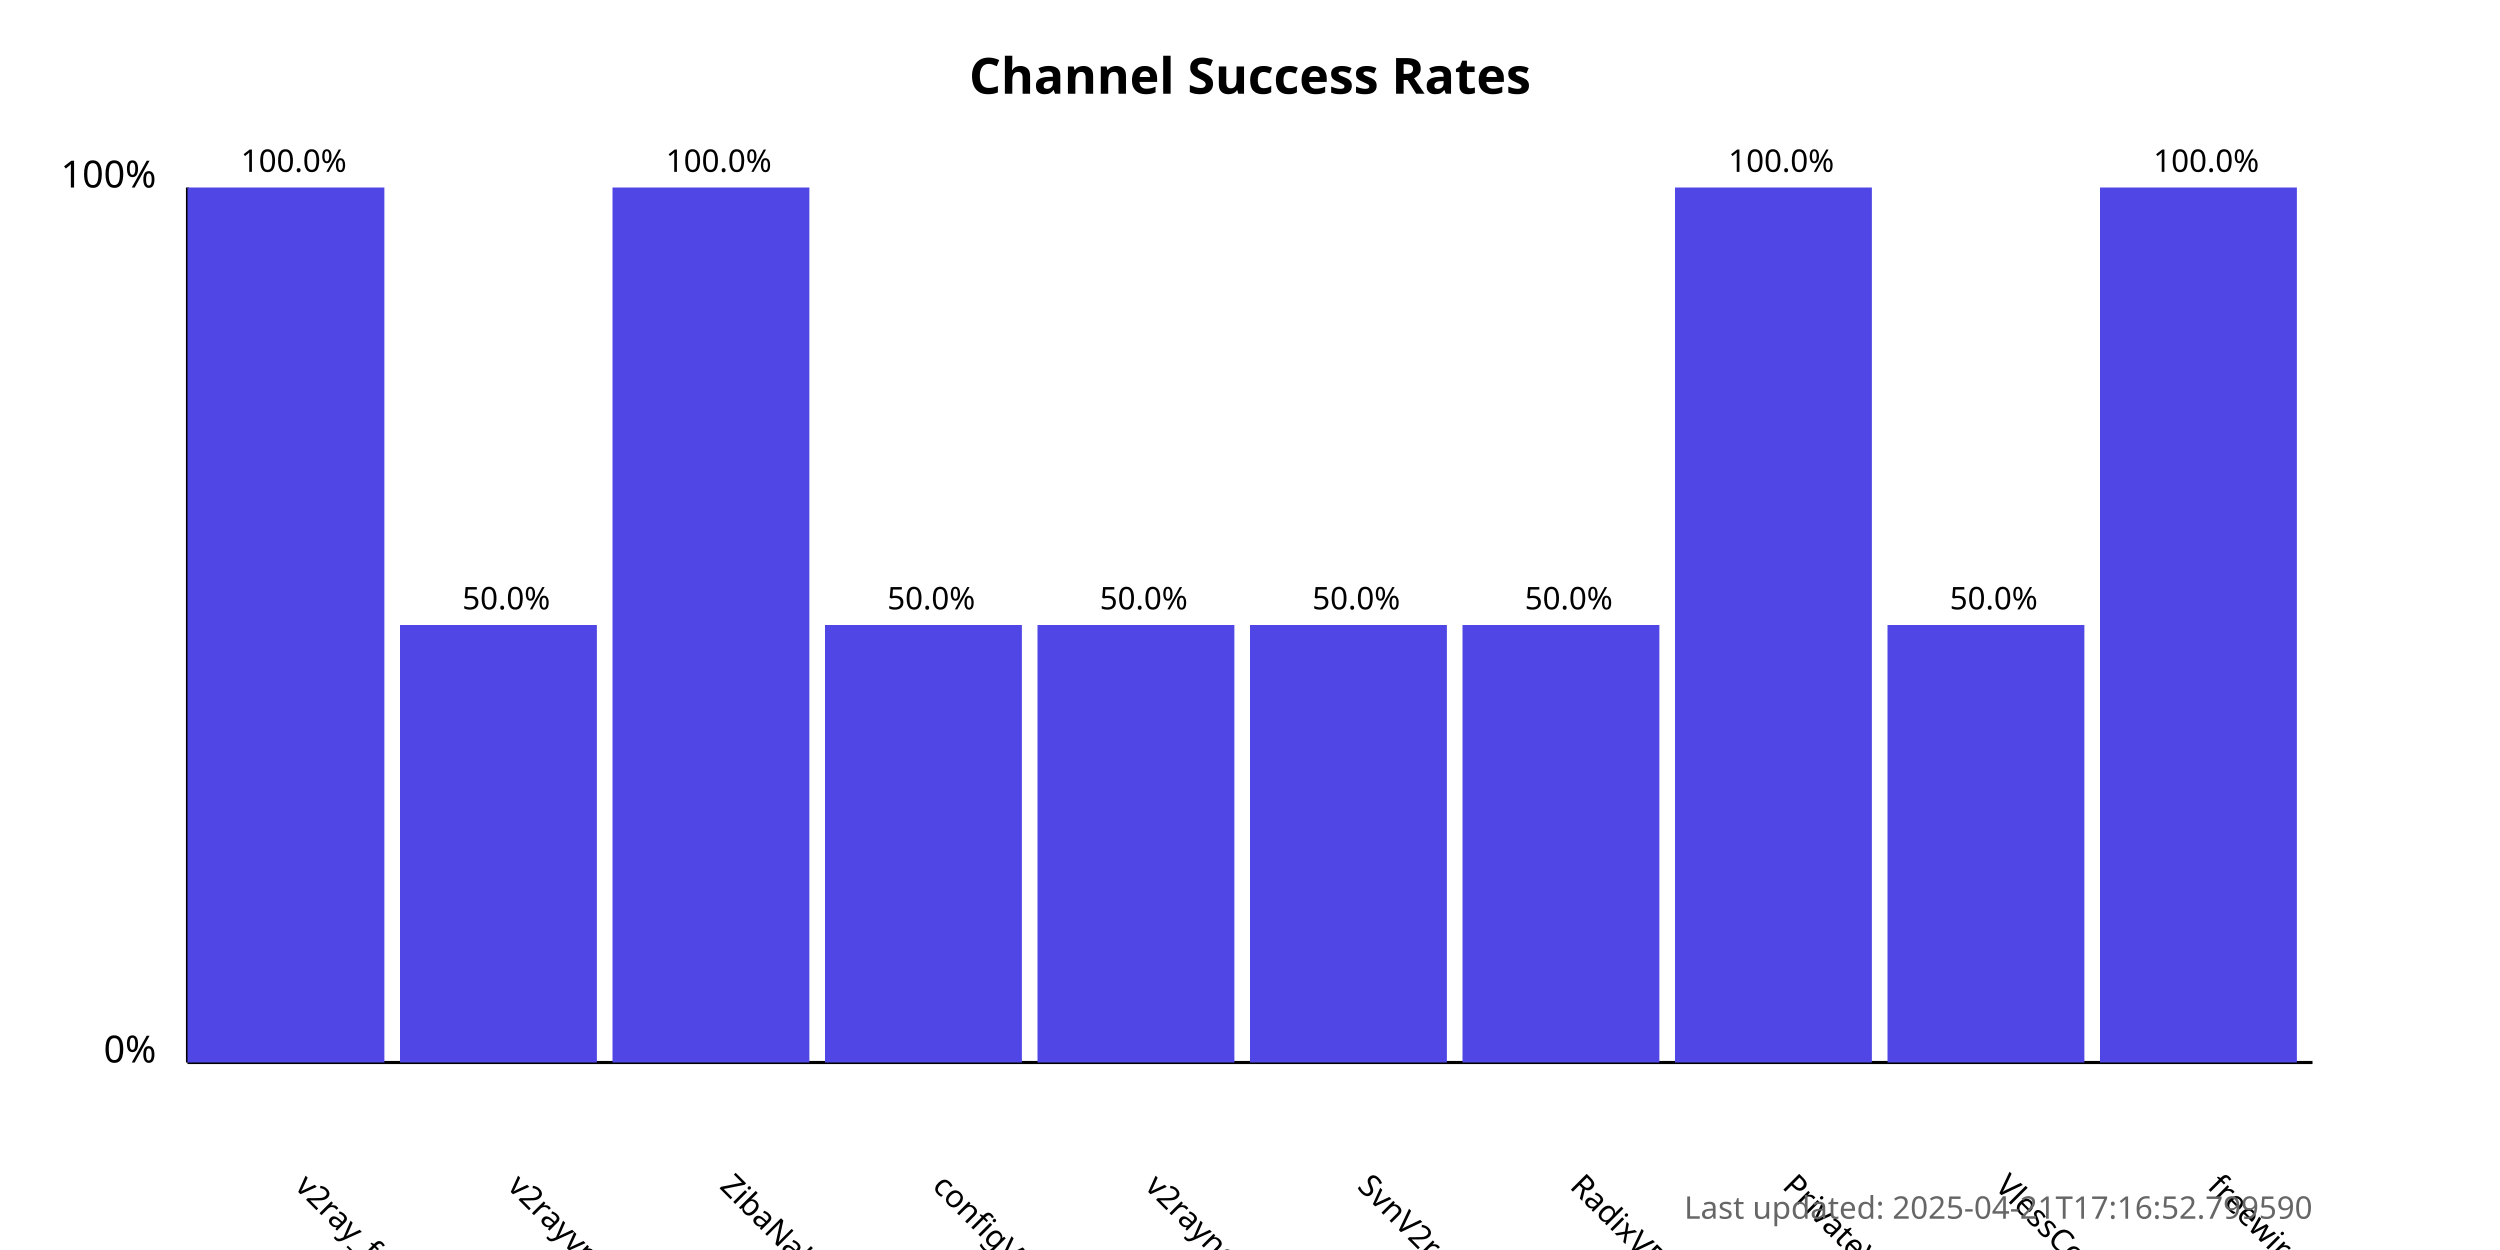
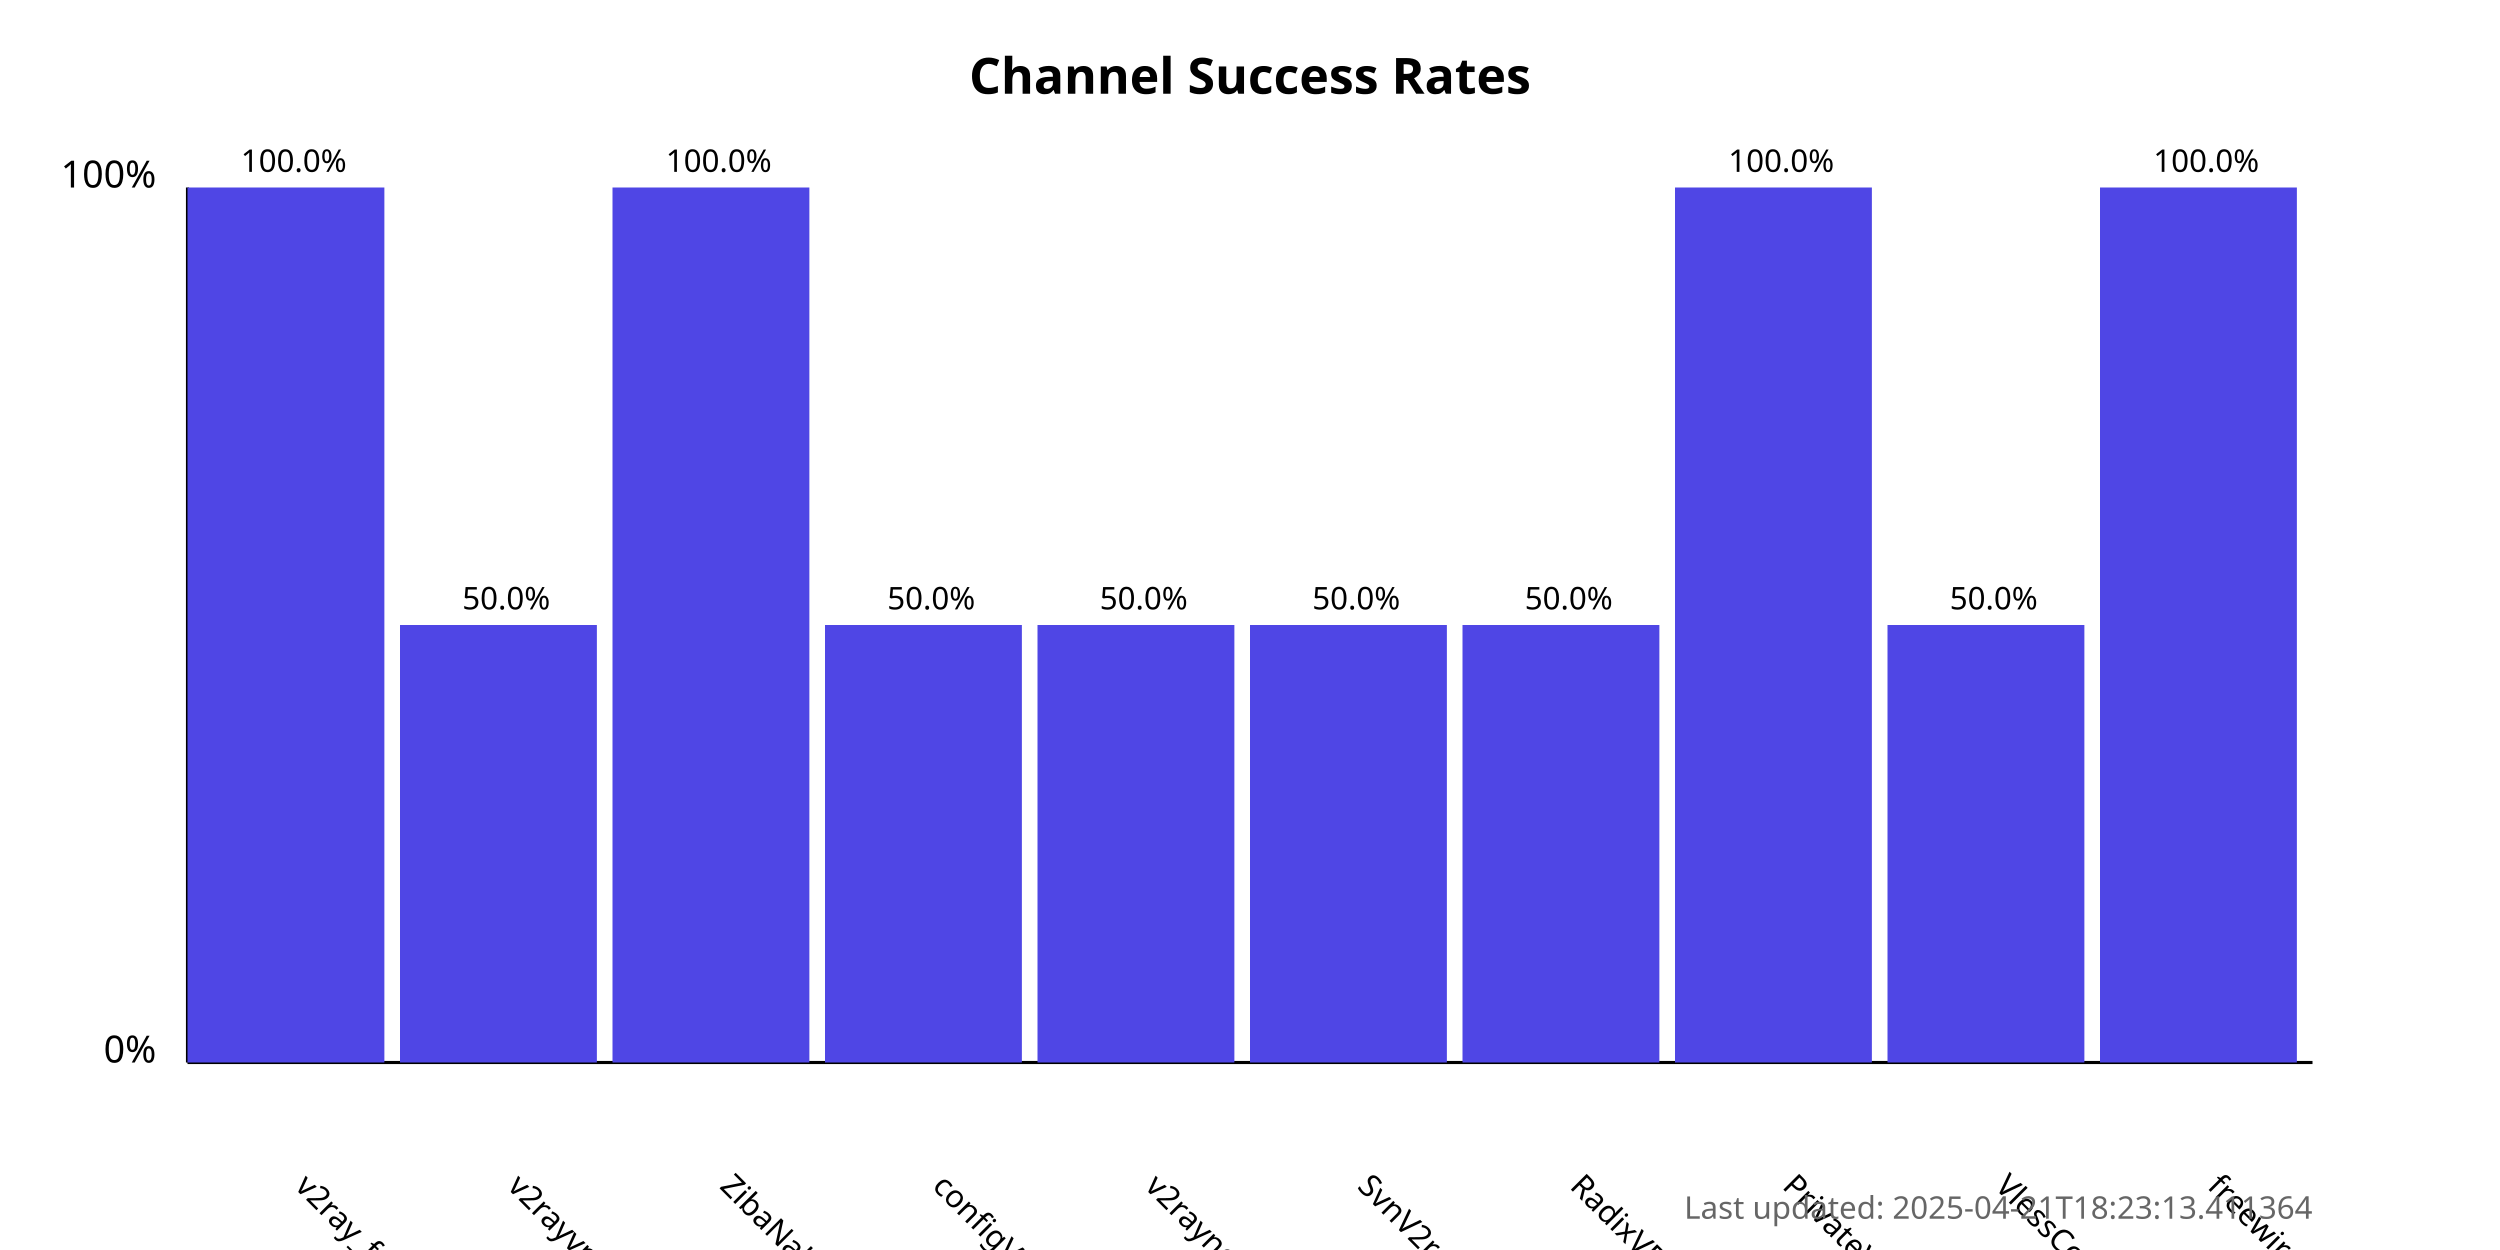
<svg xmlns="http://www.w3.org/2000/svg" width="800" height="400">
  <style>
            .chart-title { font: bold 16px sans-serif; }
            .axis-label { font: 12px sans-serif; }
            .tick-label { font: 10px sans-serif; }
            .bar { fill: #4f46e5; }
            .bar:hover { fill: #6366f1; }
            .timestamp { font: 10px sans-serif; fill: #666; }
        </style>
  <text x="400.0" y="30" text-anchor="middle" class="chart-title">
            Channel Success Rates
        </text>
  <line x1="60" y1="340" x2="60" y2="60" stroke="black" stroke-width="1" />
  <line x1="60" y1="340" x2="740" y2="340" stroke="black" stroke-width="1" />
  <text x="50" y="340" text-anchor="end" class="axis-label">0%</text>
  <text x="50" y="60" text-anchor="end" class="axis-label">100%</text>
  <g>
    <rect x="60" y="60.0" width="63.0" height="280.0" class="bar" />
    <text x="94.0" y="380" transform="rotate(45, 94.0, 380)" text-anchor="start" class="tick-label">
                v2ray_free_conf
            </text>
    <text x="94.0" y="55.0" text-anchor="middle" class="tick-label">
                100.0%
            </text>
  </g>
  <g>
    <rect x="128.0" y="200.0" width="63.0" height="140.0" class="bar" />
    <text x="162.0" y="380" transform="rotate(45, 162.0, 380)" text-anchor="start" class="tick-label">
                v2rayvpno
            </text>
    <text x="162.0" y="195.0" text-anchor="middle" class="tick-label">
                50.0%
            </text>
  </g>
  <g>
    <rect x="196.0" y="60.0" width="63.0" height="280.0" class="bar" />
    <text x="230.0" y="380" transform="rotate(45, 230.0, 380)" text-anchor="start" class="tick-label">
                ZibaNabz
            </text>
    <text x="230.0" y="55.0" text-anchor="middle" class="tick-label">
                100.0%
            </text>
  </g>
  <g>
    <rect x="264.0" y="200.0" width="63.0" height="140.0" class="bar" />
    <text x="298.0" y="380" transform="rotate(45, 298.0, 380)" text-anchor="start" class="tick-label">
                configV2rayForFree
            </text>
    <text x="298.0" y="195.0" text-anchor="middle" class="tick-label">
                50.0%
            </text>
  </g>
  <g>
    <rect x="332.0" y="200.0" width="63.0" height="140.0" class="bar" />
    <text x="366.0" y="380" transform="rotate(45, 366.0, 380)" text-anchor="start" class="tick-label">
                v2rayngvpn
            </text>
    <text x="366.0" y="195.0" text-anchor="middle" class="tick-label">
                50.0%
            </text>
  </g>
  <g>
    <rect x="400.0" y="200.0" width="63.0" height="140.0" class="bar" />
    <text x="434.0" y="380" transform="rotate(45, 434.0, 380)" text-anchor="start" class="tick-label">
                SvnV2ray
            </text>
    <text x="434.0" y="195.0" text-anchor="middle" class="tick-label">
                50.0%
            </text>
  </g>
  <g>
    <rect x="468.0" y="200.0" width="63.0" height="140.0" class="bar" />
    <text x="502.0" y="380" transform="rotate(45, 502.0, 380)" text-anchor="start" class="tick-label">
                RadixVPN
            </text>
    <text x="502.0" y="195.0" text-anchor="middle" class="tick-label">
                50.0%
            </text>
  </g>
  <g>
    <rect x="536.0" y="60.0" width="63.0" height="280.0" class="bar" />
    <text x="570.0" y="380" transform="rotate(45, 570.0, 380)" text-anchor="start" class="tick-label">
                PrivateVPNs
            </text>
    <text x="570.0" y="55.0" text-anchor="middle" class="tick-label">
                100.0%
            </text>
  </g>
  <g>
    <rect x="604.0" y="200.0" width="63.0" height="140.0" class="bar" />
    <text x="638.0" y="380" transform="rotate(45, 638.0, 380)" text-anchor="start" class="tick-label">
                VlessConfig
            </text>
    <text x="638.0" y="195.0" text-anchor="middle" class="tick-label">
                50.0%
            </text>
  </g>
  <g>
    <rect x="672.0" y="60.0" width="63.0" height="280.0" class="bar" />
    <text x="706.0" y="380" transform="rotate(45, 706.0, 380)" text-anchor="start" class="tick-label">
                freewireguard
            </text>
    <text x="706.0" y="55.0" text-anchor="middle" class="tick-label">
                100.0%
            </text>
  </g>
  <text x="740" y="390" text-anchor="end" class="timestamp">
-             Last updated: 2025-04-21T17:16:52.799590
+             Last updated: 2025-04-21T18:23:13.411364
        </text>
</svg>
